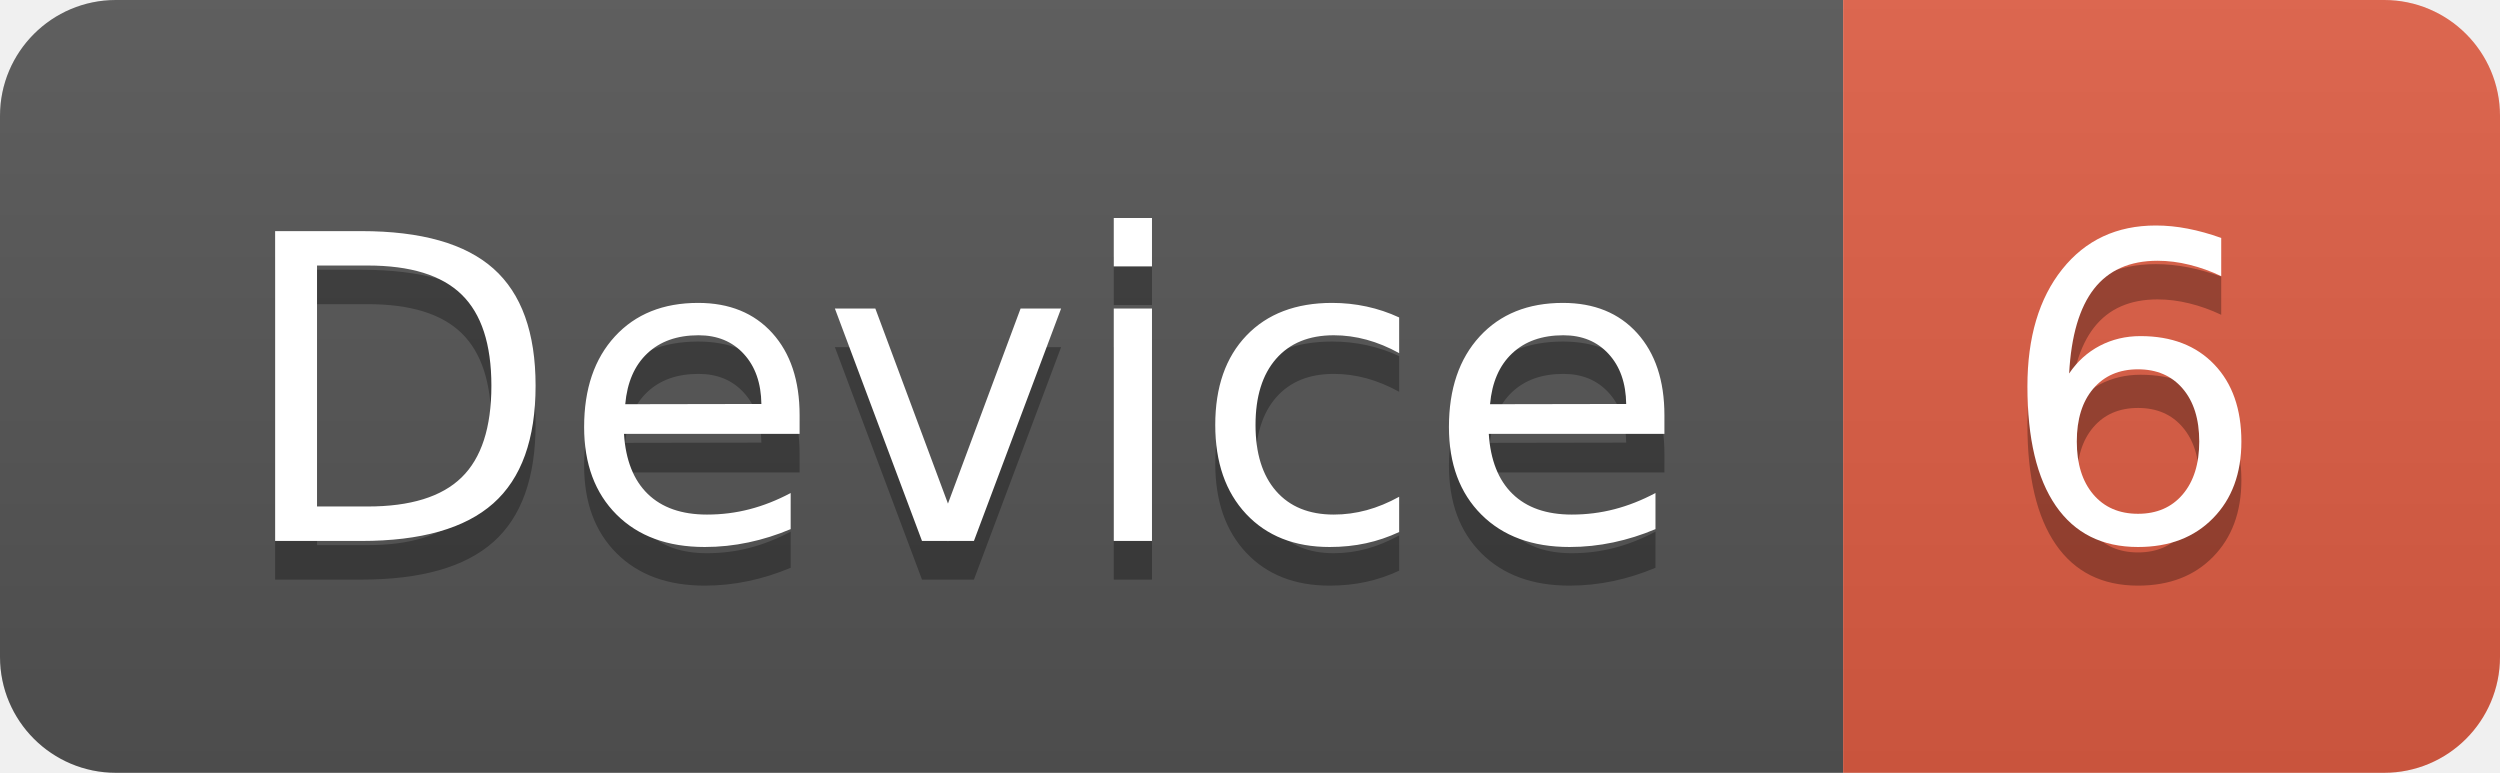
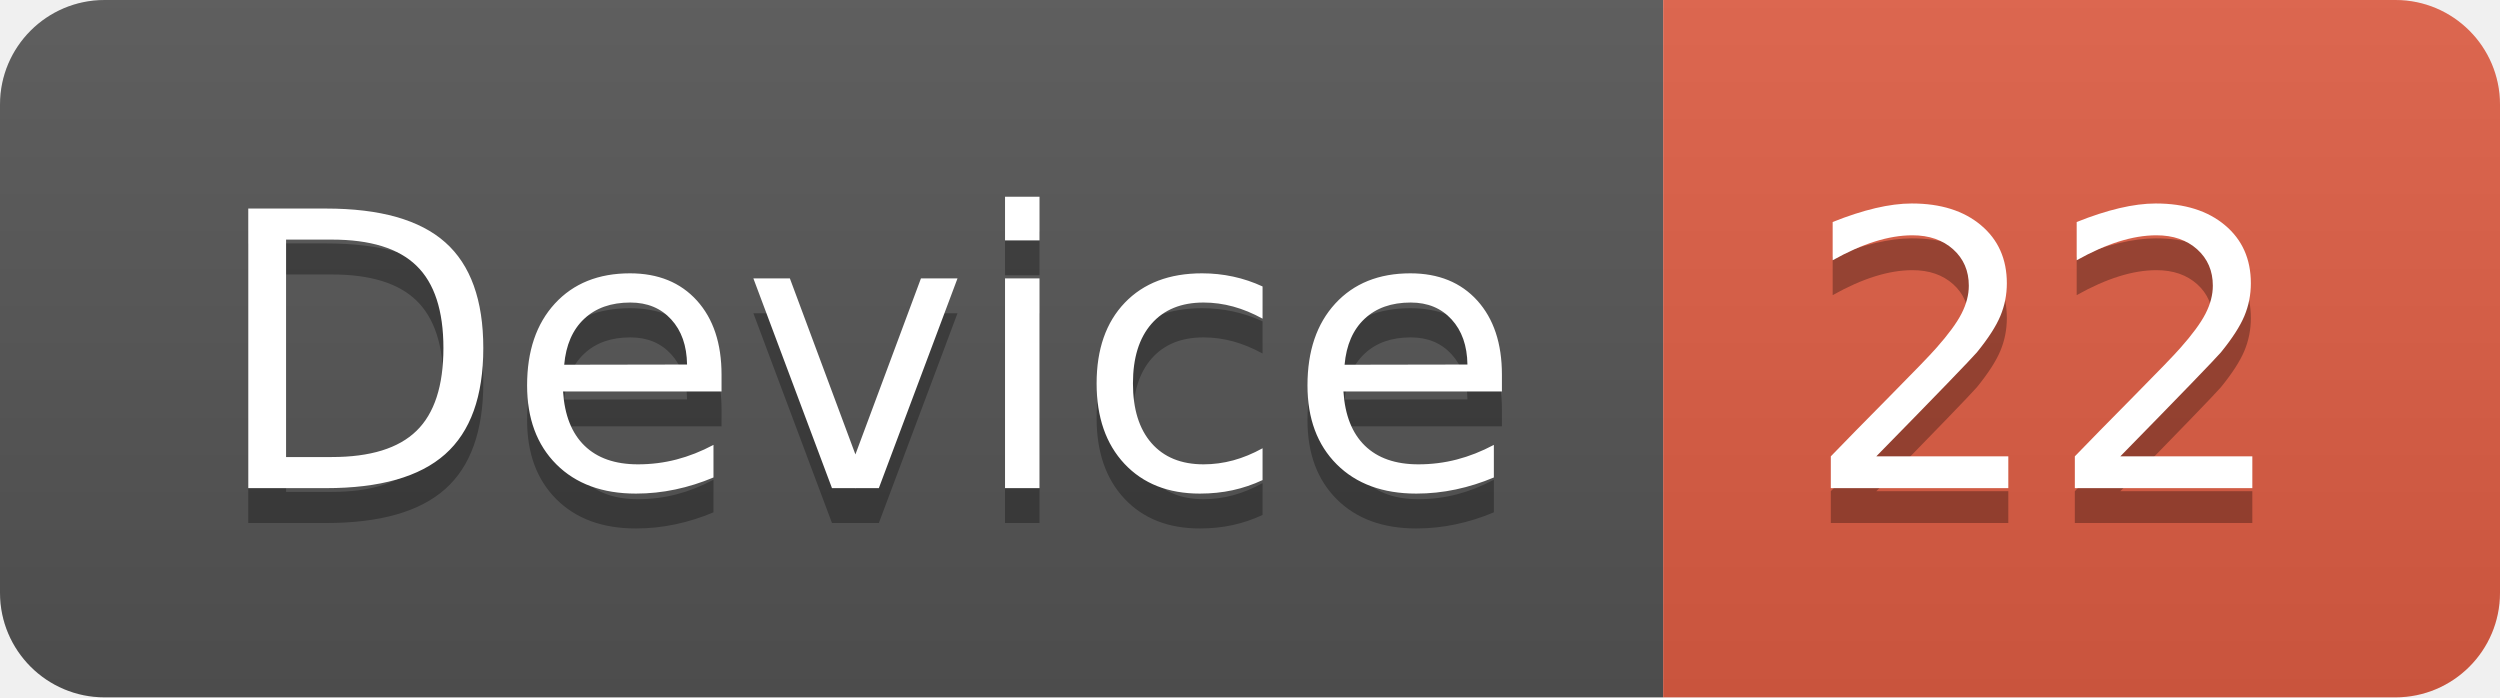
- <svg xmlns="http://www.w3.org/2000/svg" width="64.7" height="20">
+ <svg xmlns="http://www.w3.org/2000/svg" width="71.7" height="20">
  <linearGradient id="smooth" x2="0" y2="100%">
    <stop offset="0" stop-color="#bbb" stop-opacity=".1" />
    <stop offset="1" stop-opacity=".1" />
  </linearGradient>
  <clipPath id="round">
-     <rect width="64.7" height="20" rx="3" fill="#fff" />
+     <rect width="71.7" height="20" rx="3" fill="#fff" />
  </clipPath>
  <g clip-path="url(#round)">
    <rect width="47.7" height="20" fill="#555" />
-     <rect x="47.7" width="17.0" height="20" fill="#e05d44" />
-     <rect width="64.7" height="20" fill="url(#smooth)" />
+     <rect x="47.7" width="24.0" height="20" fill="#e05d44" />
+     <rect width="71.7" height="20" fill="url(#smooth)" />
  </g>
  <g fill="#fff" text-anchor="middle" font-family="DejaVu Sans,Verdana,Geneva,sans-serif" font-size="110">
    <text x="248.5" y="150" fill="#010101" fill-opacity=".3" transform="scale(0.1)" textLength="377.0" lengthAdjust="spacing">Device</text>
    <text x="248.5" y="140" transform="scale(0.1)" textLength="377.0" lengthAdjust="spacing">Device</text>
-     <text x="552.0" y="150" fill="#010101" fill-opacity=".3" transform="scale(0.1)" textLength="70.0" lengthAdjust="spacing">6</text>
-     <text x="552.0" y="140" transform="scale(0.1)" textLength="70.0" lengthAdjust="spacing">6</text>
+     <text x="587.0" y="150" fill="#010101" fill-opacity=".3" transform="scale(0.1)" textLength="140.0" lengthAdjust="spacing">22</text>
+     <text x="587.0" y="140" transform="scale(0.1)" textLength="140.0" lengthAdjust="spacing">22</text>
  </g>
</svg>
